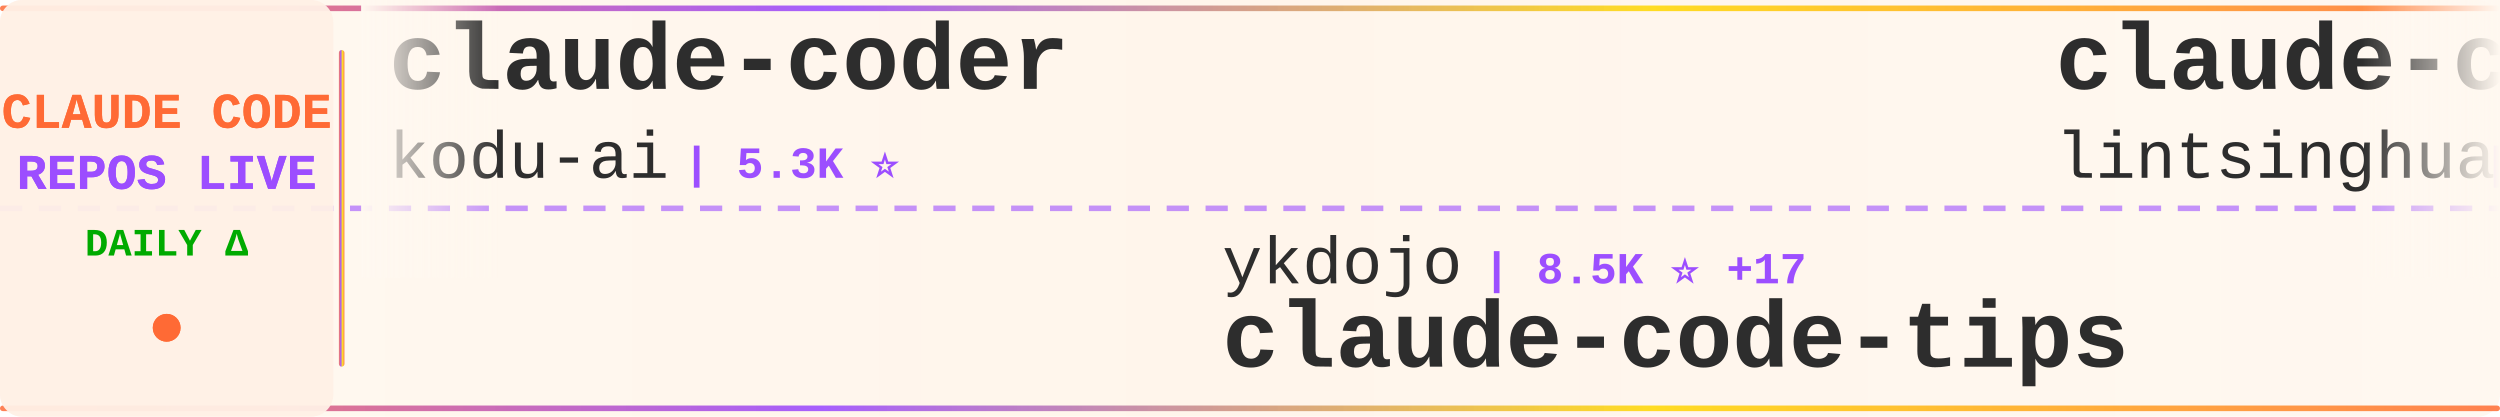
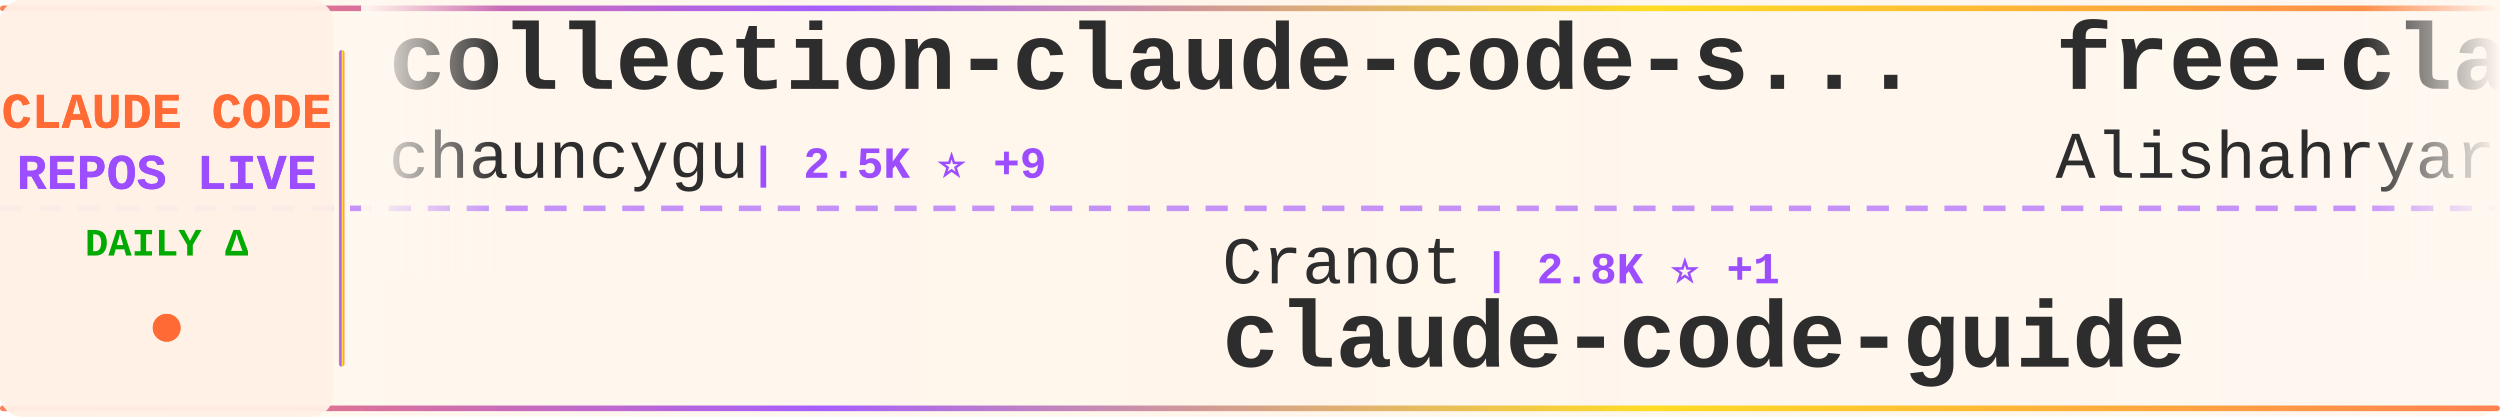
<svg xmlns="http://www.w3.org/2000/svg" width="900" height="150">
  <defs>
    <linearGradient id="tickerBg" x1="0%" y1="0%" x2="100%" y2="0%">
      <stop offset="0%" style="stop-color:#fff8f0;stop-opacity:0.98" />
      <stop offset="50%" style="stop-color:#fff5eb;stop-opacity:1" />
      <stop offset="100%" style="stop-color:#fff8f0;stop-opacity:0.98" />
    </linearGradient>
    <linearGradient id="borderGrad" x1="0%" y1="0%" x2="100%" y2="0%">
      <stop offset="0%" style="stop-color:#FF6B35;stop-opacity:0.85">
        <animate attributeName="stop-opacity" values="0.85;1;0.85" dur="2s" repeatCount="indefinite" />
      </stop>
      <stop offset="33%" style="stop-color:#9C4EFF;stop-opacity:0.9">
        <animate attributeName="stop-opacity" values="0.9;1;0.9" dur="2.2s" repeatCount="indefinite" />
      </stop>
      <stop offset="66%" style="stop-color:#FFD700;stop-opacity:0.85">
        <animate attributeName="stop-opacity" values="0.85;1;0.85" dur="1.8s" repeatCount="indefinite" />
      </stop>
      <stop offset="100%" style="stop-color:#FF6B35;stop-opacity:0.85">
        <animate attributeName="stop-opacity" values="0.85;1;0.85" dur="2s" repeatCount="indefinite" />
      </stop>
    </linearGradient>
    <filter id="textGlow">
      <feGaussianBlur stdDeviation="0.15" result="coloredBlur" />
      <feMerge>
        <feMergeNode in="coloredBlur" />
        <feMergeNode in="SourceGraphic" />
      </feMerge>
    </filter>
    <filter id="metricGlow">
      <feGaussianBlur stdDeviation="0.2" result="coloredBlur" />
      <feMerge>
        <feMergeNode in="coloredBlur" />
        <feMergeNode in="SourceGraphic" />
      </feMerge>
    </filter>
    <linearGradient id="leftFade" x1="0%" y1="0%" x2="100%" y2="0%">
      <stop offset="0%" style="stop-color:#fff8f0;stop-opacity:1" />
      <stop offset="100%" style="stop-color:#fff8f0;stop-opacity:0" />
    </linearGradient>
    <linearGradient id="rightFade" x1="0%" y1="0%" x2="100%" y2="0%">
      <stop offset="0%" style="stop-color:#fff8f0;stop-opacity:0" />
      <stop offset="100%" style="stop-color:#fff8f0;stop-opacity:1" />
    </linearGradient>
  </defs>
  <rect width="900" height="150" fill="url(#tickerBg)" rx="8" />
  <rect x="0" y="2" width="900" height="2" fill="url(#borderGrad)" rx="1" />
  <rect x="0" y="146" width="900" height="2" fill="url(#borderGrad)" rx="1" />
  <line x1="0" y1="75" x2="900" y2="75" stroke="#9C4EFF" stroke-width="2" stroke-dasharray="8 6" opacity="0.6" />
  <rect x="0" y="0" width="120" height="150" fill="#fff0e6" opacity="0.95" rx="8" />
  <text x="60" y="46" font-family="'Courier New', monospace" font-size="18" font-weight="bold" fill="#FF6B35" text-anchor="middle" filter="url(#textGlow)">
    CLAUDE CODE
  </text>
  <text x="60" y="68" font-family="'Courier New', monospace" font-size="18" font-weight="bold" fill="#9C4EFF" text-anchor="middle" filter="url(#textGlow)">
    REPOS LIVE
  </text>
  <text x="60" y="92" font-family="'Courier New', monospace" font-size="14" font-weight="bold" fill="#00aa00" text-anchor="middle">
    DAILY Δ
  </text>
  <circle cx="60" cy="118" r="5" fill="#FF6B35" filter="url(#metricGlow)">
    <animate attributeName="r" values="4;6;4" dur="1.5s" repeatCount="indefinite" />
    <animate attributeName="opacity" values="0.6;1;0.6" dur="1.5s" repeatCount="indefinite" />
  </circle>
  <rect x="122" y="18" width="2" height="114" fill="url(#borderGrad)" rx="1" />
  <clipPath id="tickerClip">
    <rect x="130" y="0" width="770" height="150" />
  </clipPath>
  <g clip-path="url(#tickerClip)">
    <g id="tickerItems">
      <animateTransform attributeName="transform" attributeType="XML" type="translate" from="0 0" to="-3000 0" dur="54s" repeatCount="indefinite" />
      <g transform="translate(0, 0)">
-         <text x="140" y="32" font-family="'Courier New', monospace" font-size="34" font-weight="bold" fill="#2d2d2d">claude-coder</text>
-         <text x="140" y="64" font-family="'Courier New', monospace" font-size="24" font-weight="normal" fill="#2d2d2d" opacity="1.0">kodu-ai</text>
-         <text x="246" y="64" font-family="'Courier New', monospace" font-size="16" font-weight="bold" fill="#9C4EFF"> | 5.3K ⭐</text>
+         <text x="140" y="32" font-family="'Courier New', monospace" font-size="34" font-weight="bold" fill="#2d2d2d">collection-claude-code-s...</text>
+         <text x="140" y="64" font-family="'Courier New', monospace" font-size="24" font-weight="normal" fill="#2d2d2d" opacity="1.0">chauncygu</text>
+         <text x="270" y="64" font-family="'Courier New', monospace" font-size="16" font-weight="bold" fill="#9C4EFF"> | 2.5K ⭐ +9</text>
      </g>
      <g transform="translate(300, 0)">
-         <text x="140" y="102" font-family="'Courier New', monospace" font-size="24" font-weight="normal" fill="#2d2d2d" opacity="1.0">ykdojo</text>
-         <text x="234" y="102" font-family="'Courier New', monospace" font-size="16" font-weight="bold" fill="#9C4EFF"> | 8.5K ⭐ +17</text>
-         <text x="140" y="132" font-family="'Courier New', monospace" font-size="34" font-weight="bold" fill="#2d2d2d">claude-code-tips</text>
+         <text x="140" y="102" font-family="'Courier New', monospace" font-size="24" font-weight="normal" fill="#2d2d2d" opacity="1.0">Cranot</text>
+         <text x="234" y="102" font-family="'Courier New', monospace" font-size="16" font-weight="bold" fill="#9C4EFF"> | 2.8K ⭐ +1</text>
+         <text x="140" y="132" font-family="'Courier New', monospace" font-size="34" font-weight="bold" fill="#2d2d2d">claude-code-guide</text>
      </g>
      <g transform="translate(600, 0)">
-         <text x="140" y="32" font-family="'Courier New', monospace" font-size="34" font-weight="bold" fill="#2d2d2d">claude-code-book</text>
-         <text x="140" y="64" font-family="'Courier New', monospace" font-size="24" font-weight="normal" fill="#2d2d2d" opacity="1.0">lintsinghua</text>
-         <text x="294" y="64" font-family="'Courier New', monospace" font-size="16" font-weight="bold" fill="#9C4EFF"> | 3.4K ⭐ +17</text>
+         <text x="140" y="32" font-family="'Courier New', monospace" font-size="34" font-weight="bold" fill="#2d2d2d">free-claude-code</text>
+         <text x="140" y="64" font-family="'Courier New', monospace" font-size="24" font-weight="normal" fill="#2d2d2d" opacity="1.0">Alishahryar1</text>
+         <text x="306" y="64" font-family="'Courier New', monospace" font-size="16" font-weight="bold" fill="#9C4EFF"> | 30.0K ⭐ +389</text>
      </g>
      <g transform="translate(900, 0)">
+         <text x="140" y="102" font-family="'Courier New', monospace" font-size="24" font-weight="normal" fill="#2d2d2d" opacity="1.0">Yeachan-Heo</text>
+         <text x="294" y="102" font-family="'Courier New', monospace" font-size="16" font-weight="bold" fill="#9C4EFF"> | 34.9K ⭐ +121</text>
+         <text x="140" y="132" font-family="'Courier New', monospace" font-size="34" font-weight="bold" fill="#2d2d2d">oh-my-claudecode</text>
+       </g>
+       <g transform="translate(1200, 0)">
+         <text x="140" y="32" font-family="'Courier New', monospace" font-size="34" font-weight="bold" fill="#2d2d2d">awesome-claude-code-tool...</text>
+         <text x="140" y="64" font-family="'Courier New', monospace" font-size="24" font-weight="normal" fill="#2d2d2d" opacity="1.0">rohitg00</text>
+         <text x="258" y="64" font-family="'Courier New', monospace" font-size="16" font-weight="bold" fill="#9C4EFF"> | 1.8K ⭐ +11</text>
+       </g>
+       <g transform="translate(1500, 0)">
+         <text x="140" y="102" font-family="'Courier New', monospace" font-size="24" font-weight="normal" fill="#2d2d2d" opacity="1.0">AprilNEA</text>
+         <text x="258" y="102" font-family="'Courier New', monospace" font-size="16" font-weight="bold" fill="#9C4EFF"> | 384 ⭐</text>
+         <text x="140" y="132" font-family="'Courier New', monospace" font-size="34" font-weight="bold" fill="#2d2d2d">claude-code-source</text>
+       </g>
+       <g transform="translate(1800, 0)">
+         <text x="140" y="32" font-family="'Courier New', monospace" font-size="34" font-weight="bold" fill="#2d2d2d">claude-code-spec-workflo...</text>
+         <text x="140" y="64" font-family="'Courier New', monospace" font-size="24" font-weight="normal" fill="#2d2d2d" opacity="1.0">Pimzino</text>
+         <text x="246" y="64" font-family="'Courier New', monospace" font-size="16" font-weight="bold" fill="#9C4EFF"> | 3.7K ⭐ +1</text>
+       </g>
+       <g transform="translate(2100, 0)">
+         <text x="140" y="102" font-family="'Courier New', monospace" font-size="24" font-weight="normal" fill="#2d2d2d" opacity="1.0">wshobson</text>
+         <text x="258" y="102" font-family="'Courier New', monospace" font-size="16" font-weight="bold" fill="#9C4EFF"> | 36.0K ⭐ +52</text>
+         <text x="140" y="132" font-family="'Courier New', monospace" font-size="34" font-weight="bold" fill="#2d2d2d">agents</text>
+       </g>
+       <g transform="translate(2400, 0)">
+         <text x="140" y="32" font-family="'Courier New', monospace" font-size="34" font-weight="bold" fill="#2d2d2d">claude_codex_bridge</text>
+         <text x="140" y="64" font-family="'Courier New', monospace" font-size="24" font-weight="normal" fill="#2d2d2d" opacity="1.0">SeemSeam</text>
+         <text x="258" y="64" font-family="'Courier New', monospace" font-size="16" font-weight="bold" fill="#9C4EFF"> | 2.8K ⭐ +9</text>
+       </g>
+       <g transform="translate(2700, 0)">
        <text x="140" y="102" font-family="'Courier New', monospace" font-size="24" font-weight="normal" fill="#2d2d2d" opacity="1.0">huangjia2019</text>
        <text x="306" y="102" font-family="'Courier New', monospace" font-size="16" font-weight="bold" fill="#9C4EFF"> | 706 ⭐ +6</text>
        <text x="140" y="132" font-family="'Courier New', monospace" font-size="34" font-weight="bold" fill="#2d2d2d">claude-code-engineering</text>
      </g>
-       <g transform="translate(1200, 0)">
-         <text x="140" y="32" font-family="'Courier New', monospace" font-size="34" font-weight="bold" fill="#2d2d2d">claude-code-sourcemap</text>
-         <text x="140" y="64" font-family="'Courier New', monospace" font-size="24" font-weight="normal" fill="#2d2d2d" opacity="1.0">ChinaSiro</text>
-         <text x="270" y="64" font-family="'Courier New', monospace" font-size="16" font-weight="bold" fill="#9C4EFF"> | 9.3K ⭐ +15</text>
-       </g>
-       <g transform="translate(1500, 0)">
-         <text x="140" y="102" font-family="'Courier New', monospace" font-size="24" font-weight="normal" fill="#2d2d2d" opacity="1.0">affaan-m</text>
-         <text x="258" y="102" font-family="'Courier New', monospace" font-size="16" font-weight="bold" fill="#9C4EFF"> | 194.1K ⭐ +2.1K</text>
-         <text x="140" y="132" font-family="'Courier New', monospace" font-size="34" font-weight="bold" fill="#2d2d2d">ECC</text>
-       </g>
-       <g transform="translate(1800, 0)">
-         <text x="140" y="32" font-family="'Courier New', monospace" font-size="34" font-weight="bold" fill="#2d2d2d">claude-code-analysis</text>
-         <text x="140" y="64" font-family="'Courier New', monospace" font-size="24" font-weight="normal" fill="#2d2d2d" opacity="1.0">liuup</text>
-         <text x="222" y="64" font-family="'Courier New', monospace" font-size="16" font-weight="bold" fill="#9C4EFF"> | 2.8K ⭐ +25</text>
-       </g>
-       <g transform="translate(2100, 0)">
-         <text x="140" y="102" font-family="'Courier New', monospace" font-size="24" font-weight="normal" fill="#2d2d2d" opacity="1.0">disler</text>
-         <text x="234" y="102" font-family="'Courier New', monospace" font-size="16" font-weight="bold" fill="#9C4EFF"> | 1.2K ⭐ +19</text>
-         <text x="140" y="132" font-family="'Courier New', monospace" font-size="34" font-weight="bold" fill="#2d2d2d">pi-vs-claude-code</text>
-       </g>
-       <g transform="translate(2400, 0)">
-         <text x="140" y="32" font-family="'Courier New', monospace" font-size="34" font-weight="bold" fill="#2d2d2d">claude-code-showcase</text>
-         <text x="140" y="64" font-family="'Courier New', monospace" font-size="24" font-weight="normal" fill="#2d2d2d" opacity="1.0">ChrisWiles</text>
-         <text x="282" y="64" font-family="'Courier New', monospace" font-size="16" font-weight="bold" fill="#9C4EFF"> | 5.9K ⭐ +2</text>
-       </g>
-       <g transform="translate(2700, 0)">
-         <text x="140" y="102" font-family="'Courier New', monospace" font-size="24" font-weight="normal" fill="#2d2d2d" opacity="1.0">luyao618</text>
-         <text x="258" y="102" font-family="'Courier New', monospace" font-size="16" font-weight="bold" fill="#9C4EFF"> | 1.4K ⭐ +10</text>
-         <text x="140" y="132" font-family="'Courier New', monospace" font-size="34" font-weight="bold" fill="#2d2d2d">Claude-Code-Source-Study</text>
-       </g>
      <g transform="translate(3000, 0)">
-         <text x="140" y="32" font-family="'Courier New', monospace" font-size="34" font-weight="bold" fill="#2d2d2d">claude-coder</text>
-         <text x="140" y="64" font-family="'Courier New', monospace" font-size="24" font-weight="normal" fill="#2d2d2d" opacity="1.0">kodu-ai</text>
-         <text x="246" y="64" font-family="'Courier New', monospace" font-size="16" font-weight="bold" fill="#9C4EFF"> | 5.3K ⭐</text>
+         <text x="140" y="32" font-family="'Courier New', monospace" font-size="34" font-weight="bold" fill="#2d2d2d">collection-claude-code-s...</text>
+         <text x="140" y="64" font-family="'Courier New', monospace" font-size="24" font-weight="normal" fill="#2d2d2d" opacity="1.0">chauncygu</text>
+         <text x="270" y="64" font-family="'Courier New', monospace" font-size="16" font-weight="bold" fill="#9C4EFF"> | 2.5K ⭐ +9</text>
      </g>
      <g transform="translate(3300, 0)">
-         <text x="140" y="102" font-family="'Courier New', monospace" font-size="24" font-weight="normal" fill="#2d2d2d" opacity="1.0">ykdojo</text>
-         <text x="234" y="102" font-family="'Courier New', monospace" font-size="16" font-weight="bold" fill="#9C4EFF"> | 8.5K ⭐ +17</text>
-         <text x="140" y="132" font-family="'Courier New', monospace" font-size="34" font-weight="bold" fill="#2d2d2d">claude-code-tips</text>
+         <text x="140" y="102" font-family="'Courier New', monospace" font-size="24" font-weight="normal" fill="#2d2d2d" opacity="1.0">Cranot</text>
+         <text x="234" y="102" font-family="'Courier New', monospace" font-size="16" font-weight="bold" fill="#9C4EFF"> | 2.8K ⭐ +1</text>
+         <text x="140" y="132" font-family="'Courier New', monospace" font-size="34" font-weight="bold" fill="#2d2d2d">claude-code-guide</text>
      </g>
      <g transform="translate(3600, 0)">
-         <text x="140" y="32" font-family="'Courier New', monospace" font-size="34" font-weight="bold" fill="#2d2d2d">claude-code-book</text>
-         <text x="140" y="64" font-family="'Courier New', monospace" font-size="24" font-weight="normal" fill="#2d2d2d" opacity="1.0">lintsinghua</text>
-         <text x="294" y="64" font-family="'Courier New', monospace" font-size="16" font-weight="bold" fill="#9C4EFF"> | 3.4K ⭐ +17</text>
+         <text x="140" y="32" font-family="'Courier New', monospace" font-size="34" font-weight="bold" fill="#2d2d2d">free-claude-code</text>
+         <text x="140" y="64" font-family="'Courier New', monospace" font-size="24" font-weight="normal" fill="#2d2d2d" opacity="1.0">Alishahryar1</text>
+         <text x="306" y="64" font-family="'Courier New', monospace" font-size="16" font-weight="bold" fill="#9C4EFF"> | 30.0K ⭐ +389</text>
      </g>
      <g transform="translate(3900, 0)">
-         <text x="140" y="102" font-family="'Courier New', monospace" font-size="24" font-weight="normal" fill="#2d2d2d" opacity="1.0">huangjia2019</text>
-         <text x="306" y="102" font-family="'Courier New', monospace" font-size="16" font-weight="bold" fill="#9C4EFF"> | 706 ⭐ +6</text>
-         <text x="140" y="132" font-family="'Courier New', monospace" font-size="34" font-weight="bold" fill="#2d2d2d">claude-code-engineering</text>
+         <text x="140" y="102" font-family="'Courier New', monospace" font-size="24" font-weight="normal" fill="#2d2d2d" opacity="1.0">Yeachan-Heo</text>
+         <text x="294" y="102" font-family="'Courier New', monospace" font-size="16" font-weight="bold" fill="#9C4EFF"> | 34.9K ⭐ +121</text>
+         <text x="140" y="132" font-family="'Courier New', monospace" font-size="34" font-weight="bold" fill="#2d2d2d">oh-my-claudecode</text>
      </g>
    </g>
  </g>
  <rect x="130" y="0" width="50" height="100" fill="url(#leftFade)" />
  <rect x="850" y="0" width="50" height="100" fill="url(#rightFade)" />
</svg>
